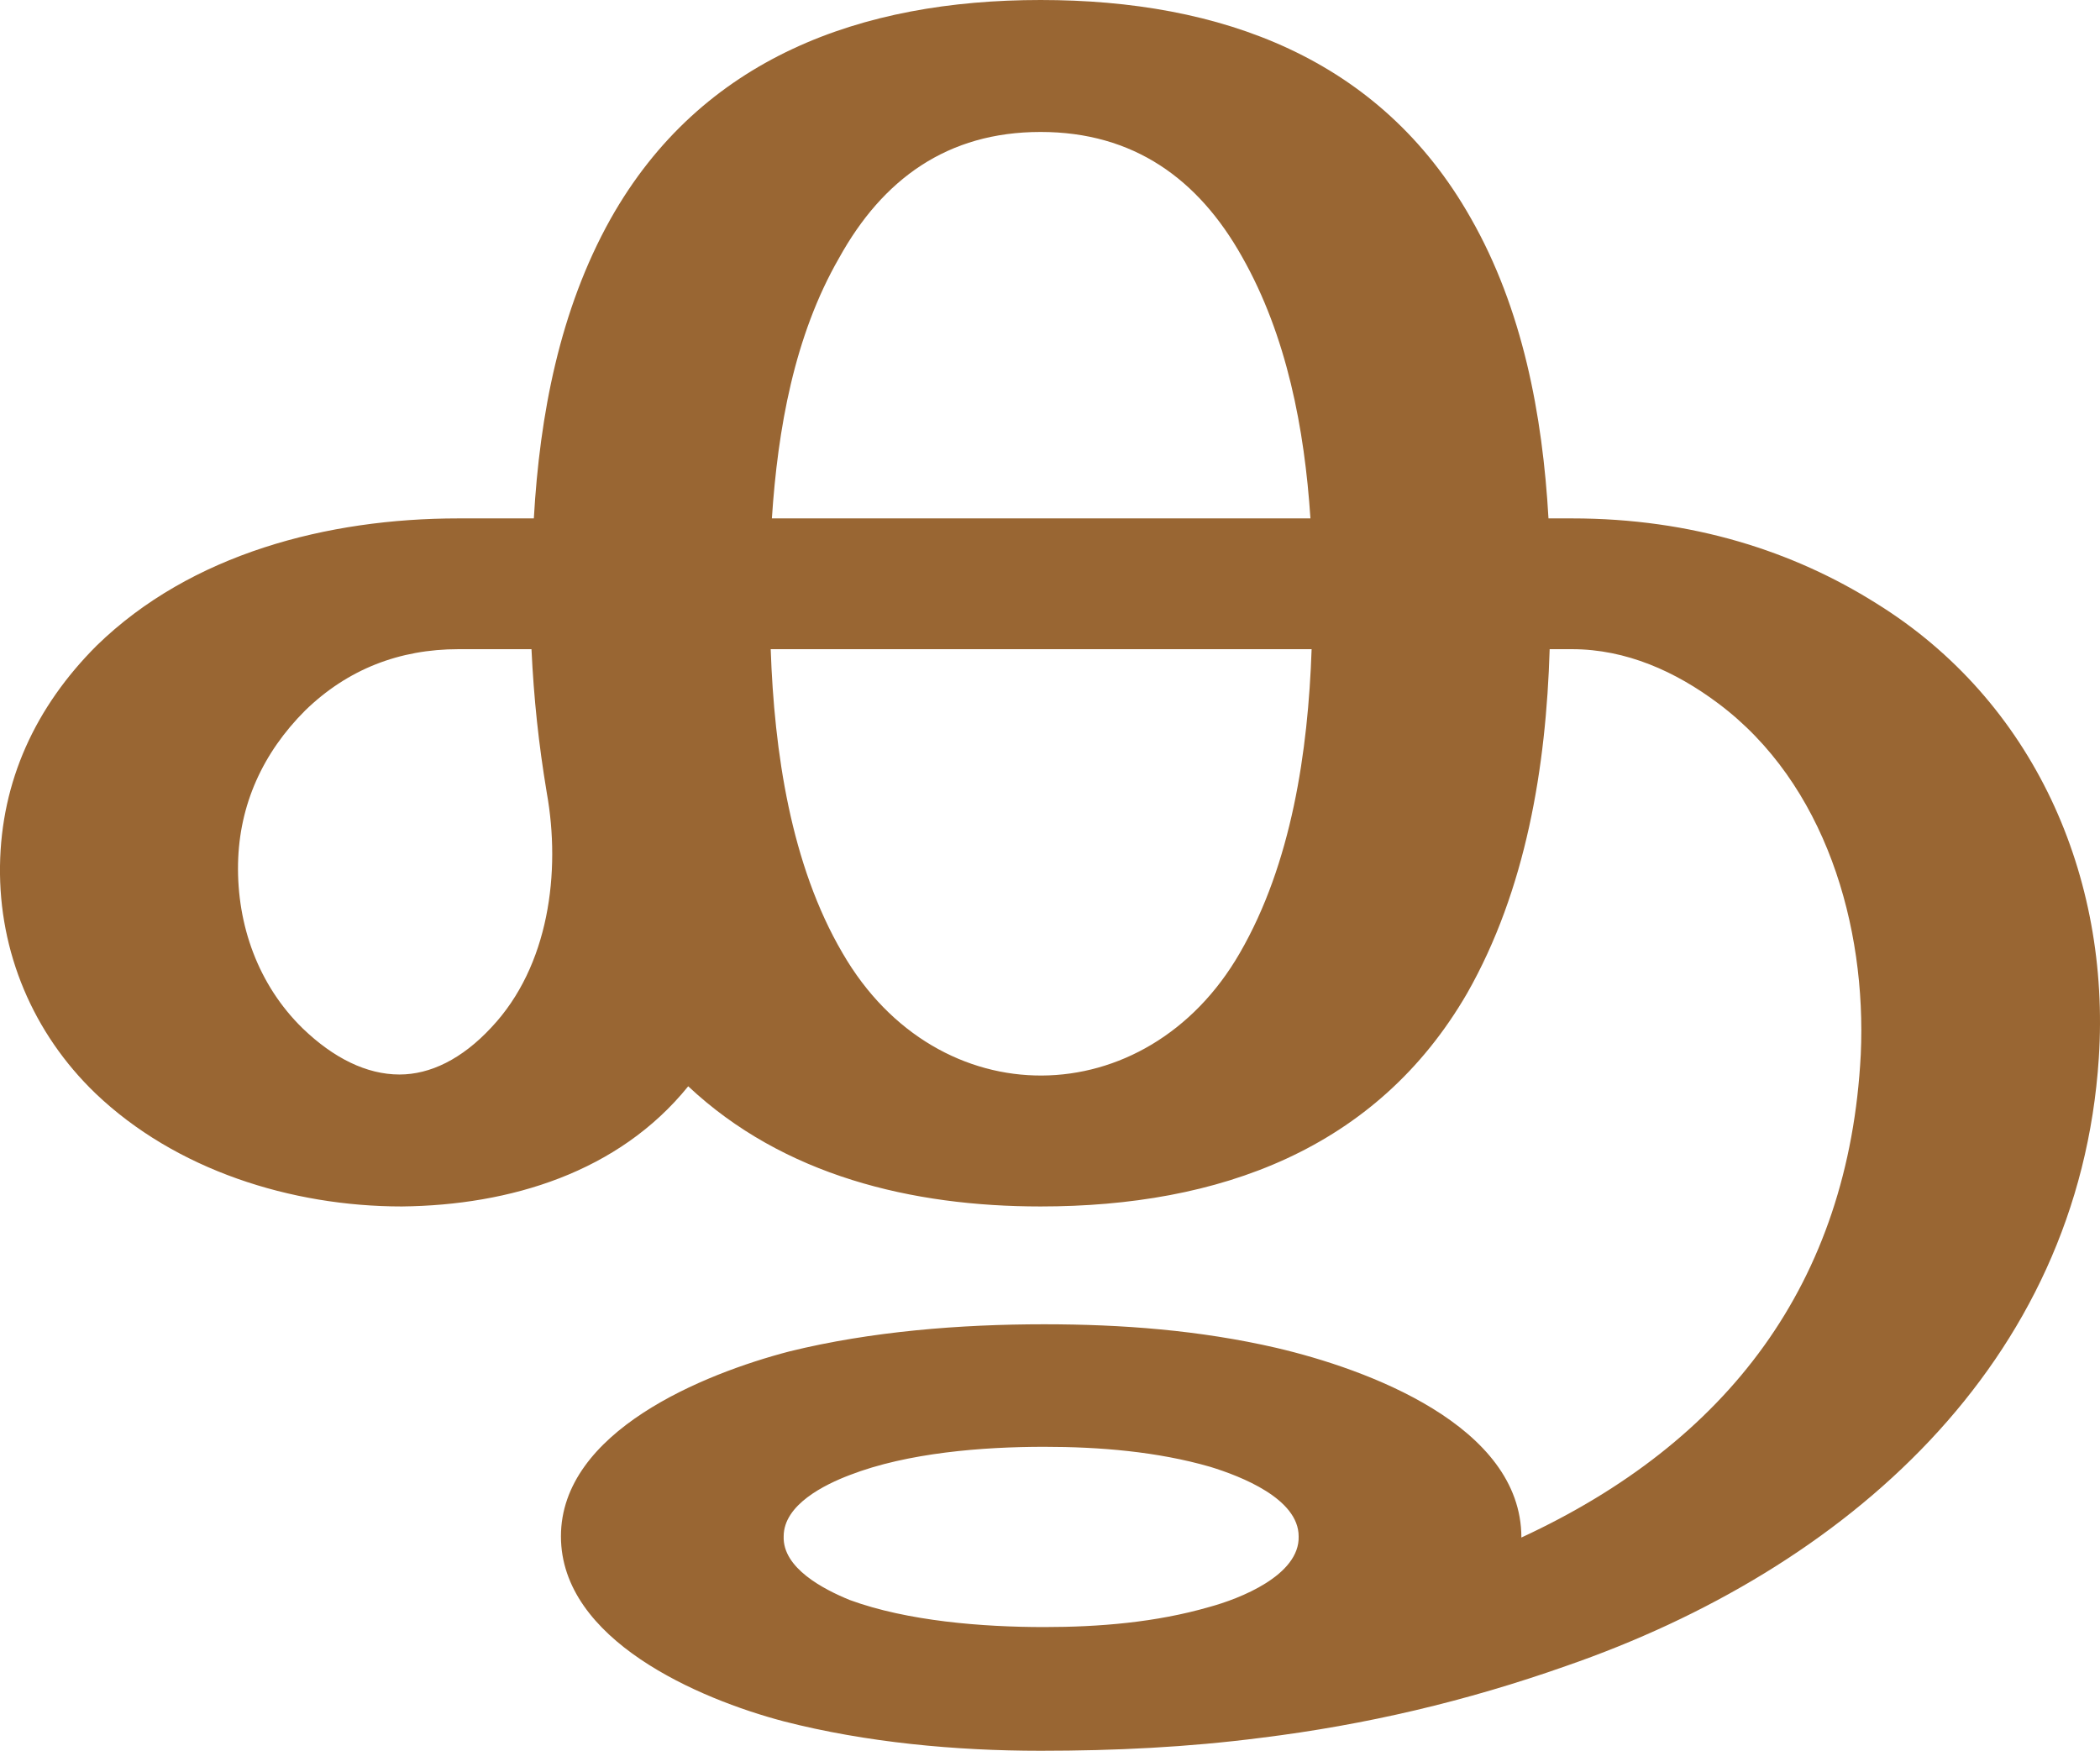
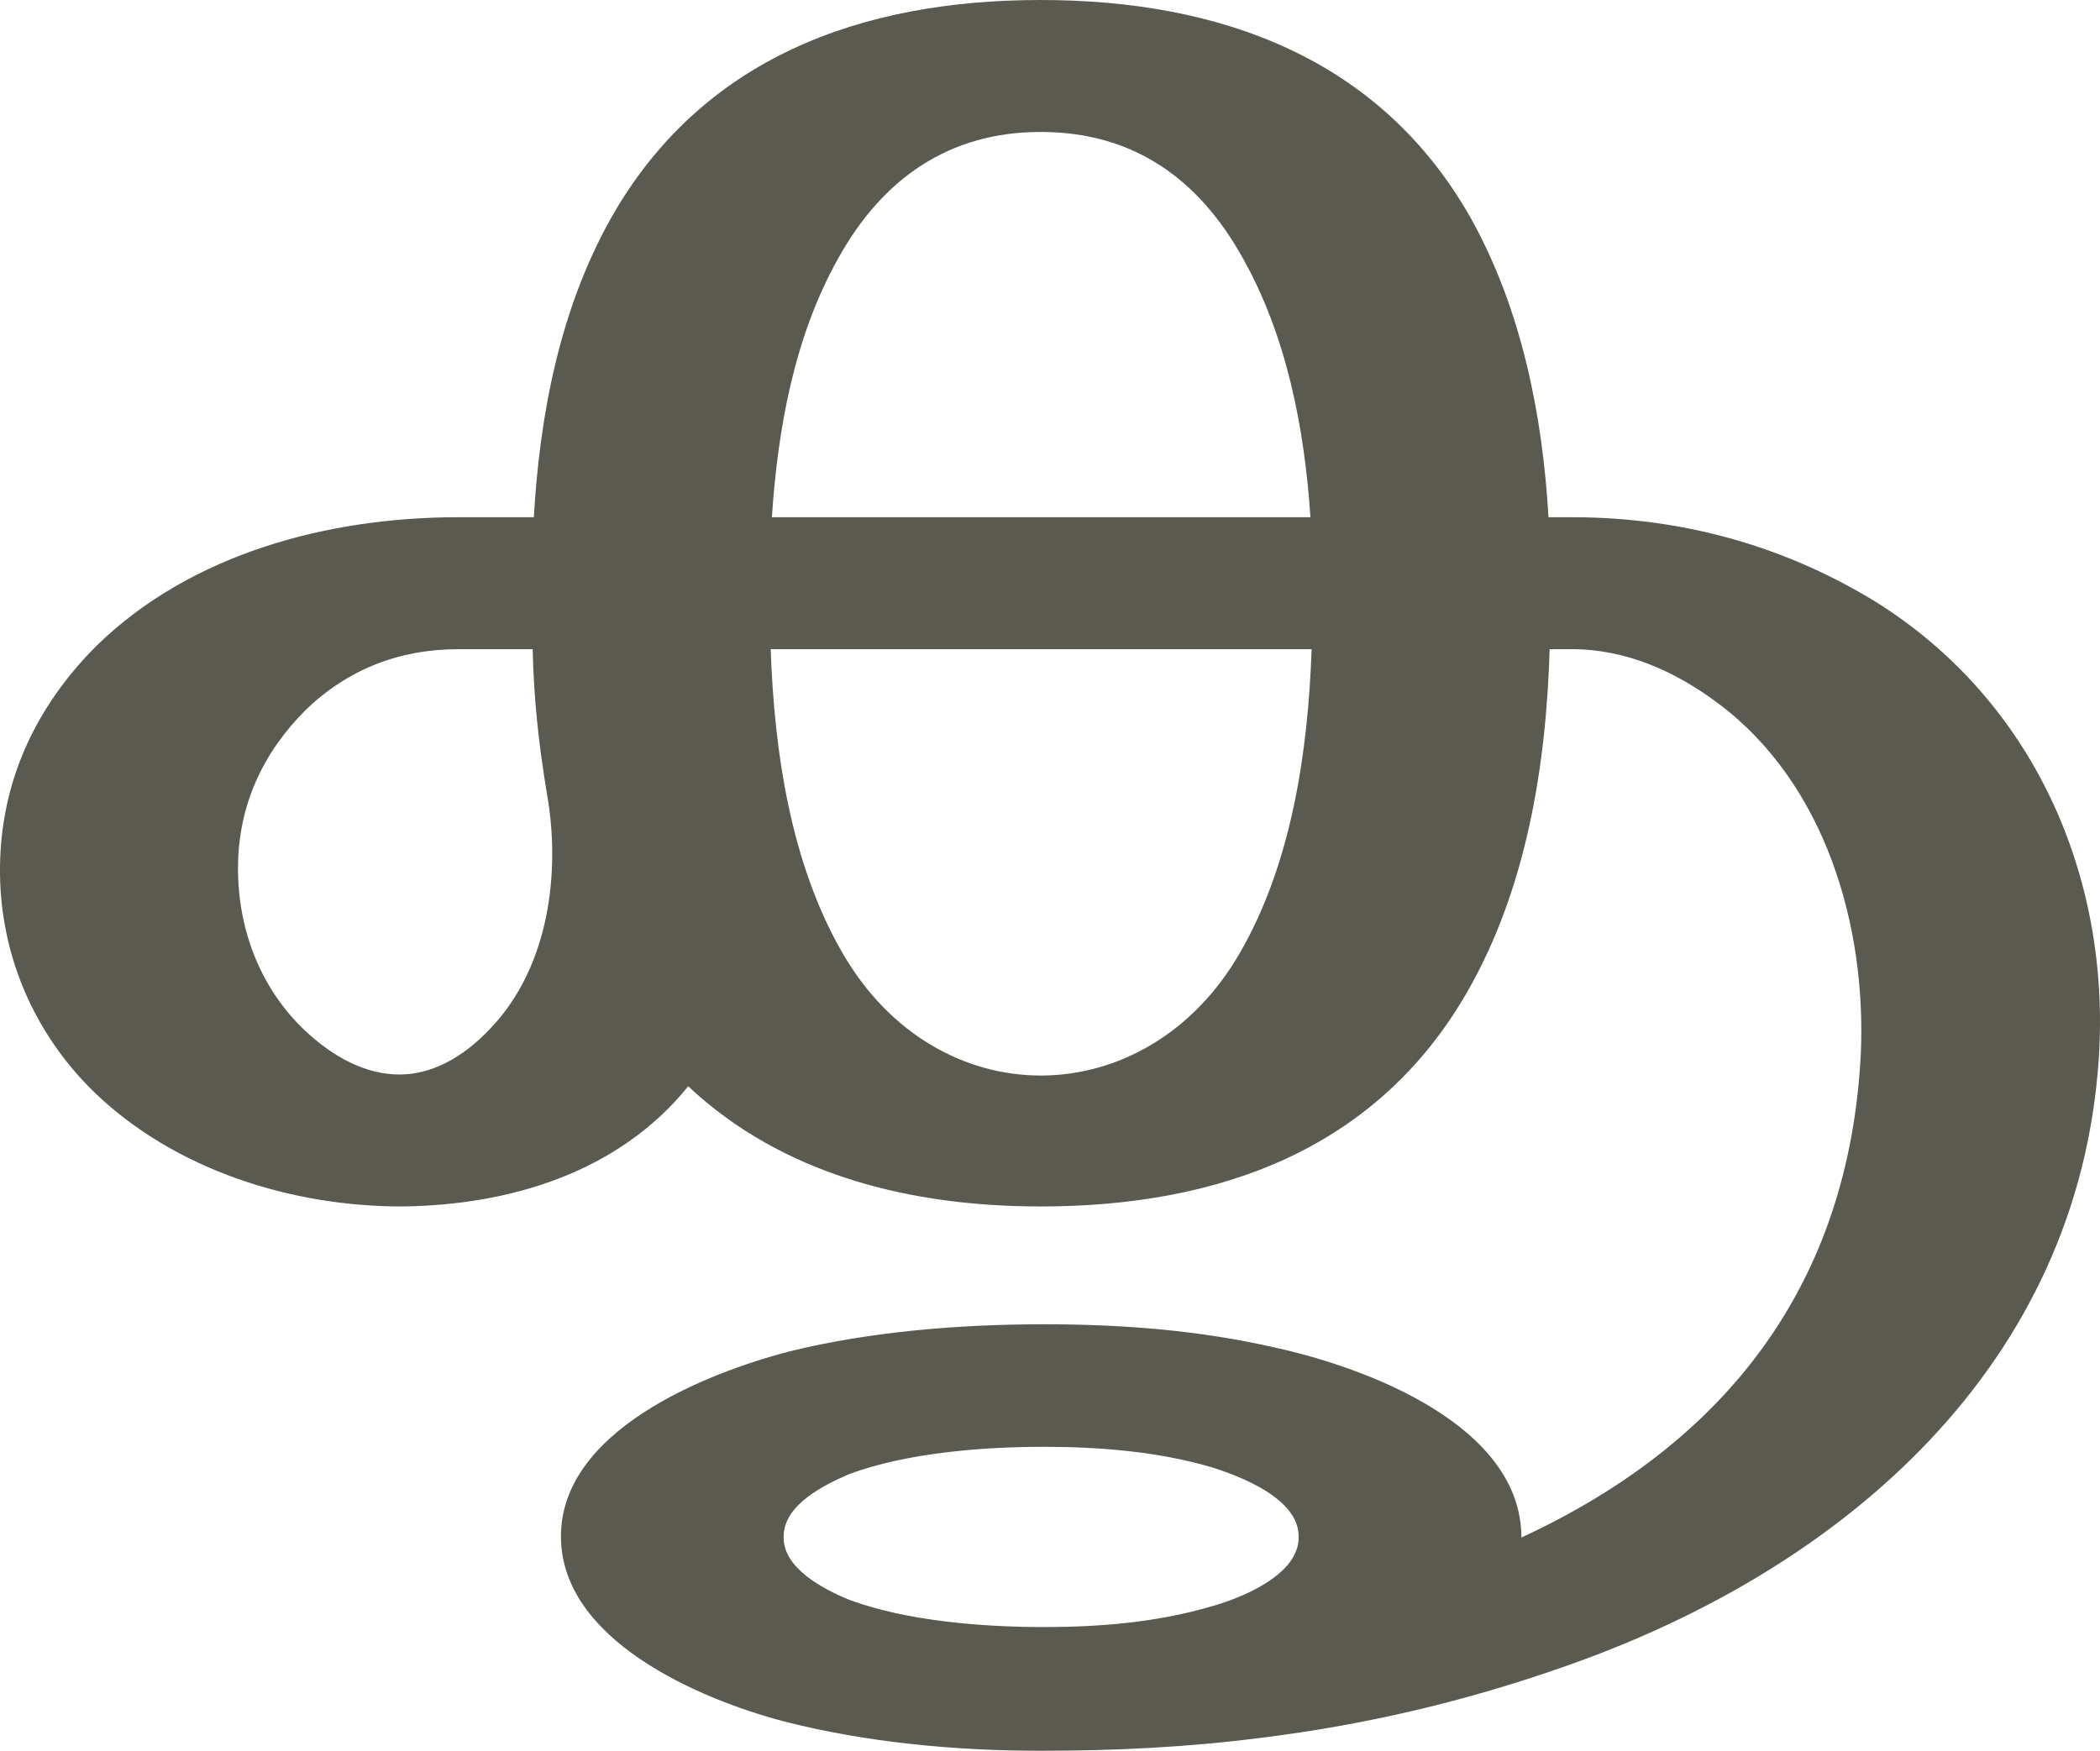
<svg xmlns="http://www.w3.org/2000/svg" xml:space="preserve" width="1782px" height="1486px" version="1.1" style="shape-rendering:geometricPrecision; text-rendering:geometricPrecision; image-rendering:optimizeQuality; fill-rule:evenodd; clip-rule:evenodd" viewBox="0 0 1782 1486">
  <defs>
    <style type="text/css">
   
-     .fil0 {fill:#996633;fill-rule:nonzero}
+     .fil0 {fill:#5B5A50;fill-rule:nonzero}
   
  </style>
  </defs>
  <g id="Layer_x0020_1">
-     <path class="fil0" d="M886 1228c-52,0 -116,5 -165,24 -21,8 -56,25 -56,52 -1,27 34,45 56,54 49,18 113,23 165,23 47,0 95,-4 140,-17 26,-7 77,-27 76,-60 0,-32 -49,-51 -75,-59 -45,-13 -94,-17 -141,-17zm-3 -1228c153,0 288,49 365,185 44,77 61,167 66,255l20 0c102,0 188,28 258,72 134,83 199,232 189,386 -17,260 -215,434 -452,516 -85,30 -170,50 -259,61 -62,8 -124,11 -187,11 -72,0 -148,-7 -218,-25 -72,-19 -189,-69 -189,-157 0,-89 121,-138 194,-157 69,-17 145,-23 216,-23 66,0 132,5 197,20 77,18 208,66 208,161 175,-81 278,-216 288,-410 5,-109 -30,-230 -121,-298 -36,-27 -78,-46 -124,-46l-19 0c-3,100 -20,204 -70,292 -77,133 -211,181 -362,181 -109,0 -218,-26 -299,-102 -59,73 -151,101 -243,102 -94,0 -192,-31 -260,-96 -53,-51 -82,-120 -81,-193 1,-72 30,-135 82,-187 80,-78 196,-108 307,-108l64 0c5,-88 22,-177 65,-254 77,-137 213,-186 365,-186zm-419 673c-7,-42 -11,-80 -13,-122l-62 0c-50,0 -94,17 -130,52 -36,36 -56,80 -57,130 -1,52 17,103 55,140 26,25 54,39 82,39 26,0 53,-13 78,-40 49,-52 59,-132 47,-199zm649 -122l-459 0c3,87 17,183 61,258 81,140 258,137 337,0 44,-76 58,-171 61,-258zm-458 -111l457 0c-5,-76 -20,-155 -58,-222 -37,-66 -92,-106 -171,-106 -79,0 -134,40 -171,107 -38,66 -52,145 -57,221z" />
+     <path class="fil0" d="M886 1228c-52,0 -116,5 -165,23 -21,9 -56,26 -56,53 -1,27 34,45 56,54 49,18 113,23 165,23 47,0 95,-4 140,-17 26,-7 77,-27 76,-60 0,-32 -49,-51 -75,-59 -45,-13 -94,-17 -141,-17zm-3 -1228c152,0 288,49 365,185 43,77 61,167 66,254l20 0c102,0 188,29 258,72 134,84 199,233 189,387 -17,260 -215,433 -452,516 -85,30 -170,50 -259,61 -62,8 -124,11 -187,11 -72,0 -148,-7 -218,-25 -72,-19 -189,-69 -189,-157 0,-89 121,-138 194,-157 69,-17 145,-23 216,-23 66,0 132,5 197,20 77,17 208,66 208,161 175,-81 278,-216 288,-410 5,-109 -30,-230 -121,-298 -36,-27 -78,-46 -124,-46l-19 0c-3,100 -20,204 -70,291 -77,134 -211,182 -362,182 -109,0 -218,-26 -299,-102 -59,73 -151,101 -243,102 -94,0 -192,-31 -260,-96 -53,-51 -82,-120 -81,-193 1,-72 30,-135 82,-187 80,-78 196,-109 307,-109l64 0c5,-87 22,-176 65,-253 77,-137 213,-186 365,-186zm-419 673c-7,-42 -11,-80 -12,-122l-63 0c-50,0 -94,17 -130,52 -36,36 -56,80 -57,130 -1,52 17,103 55,140 26,25 54,39 82,39 26,0 53,-13 78,-40 49,-52 59,-132 47,-199zm649 -122l-459 0c3,87 17,182 61,258 81,140 258,137 337,0 44,-76 58,-171 61,-258zm-458 -112l457 0c-5,-75 -20,-154 -58,-221 -37,-66 -92,-106 -171,-106 -78,0 -134,40 -171,106 -38,67 -52,146 -57,221z" />
  </g>
</svg>
